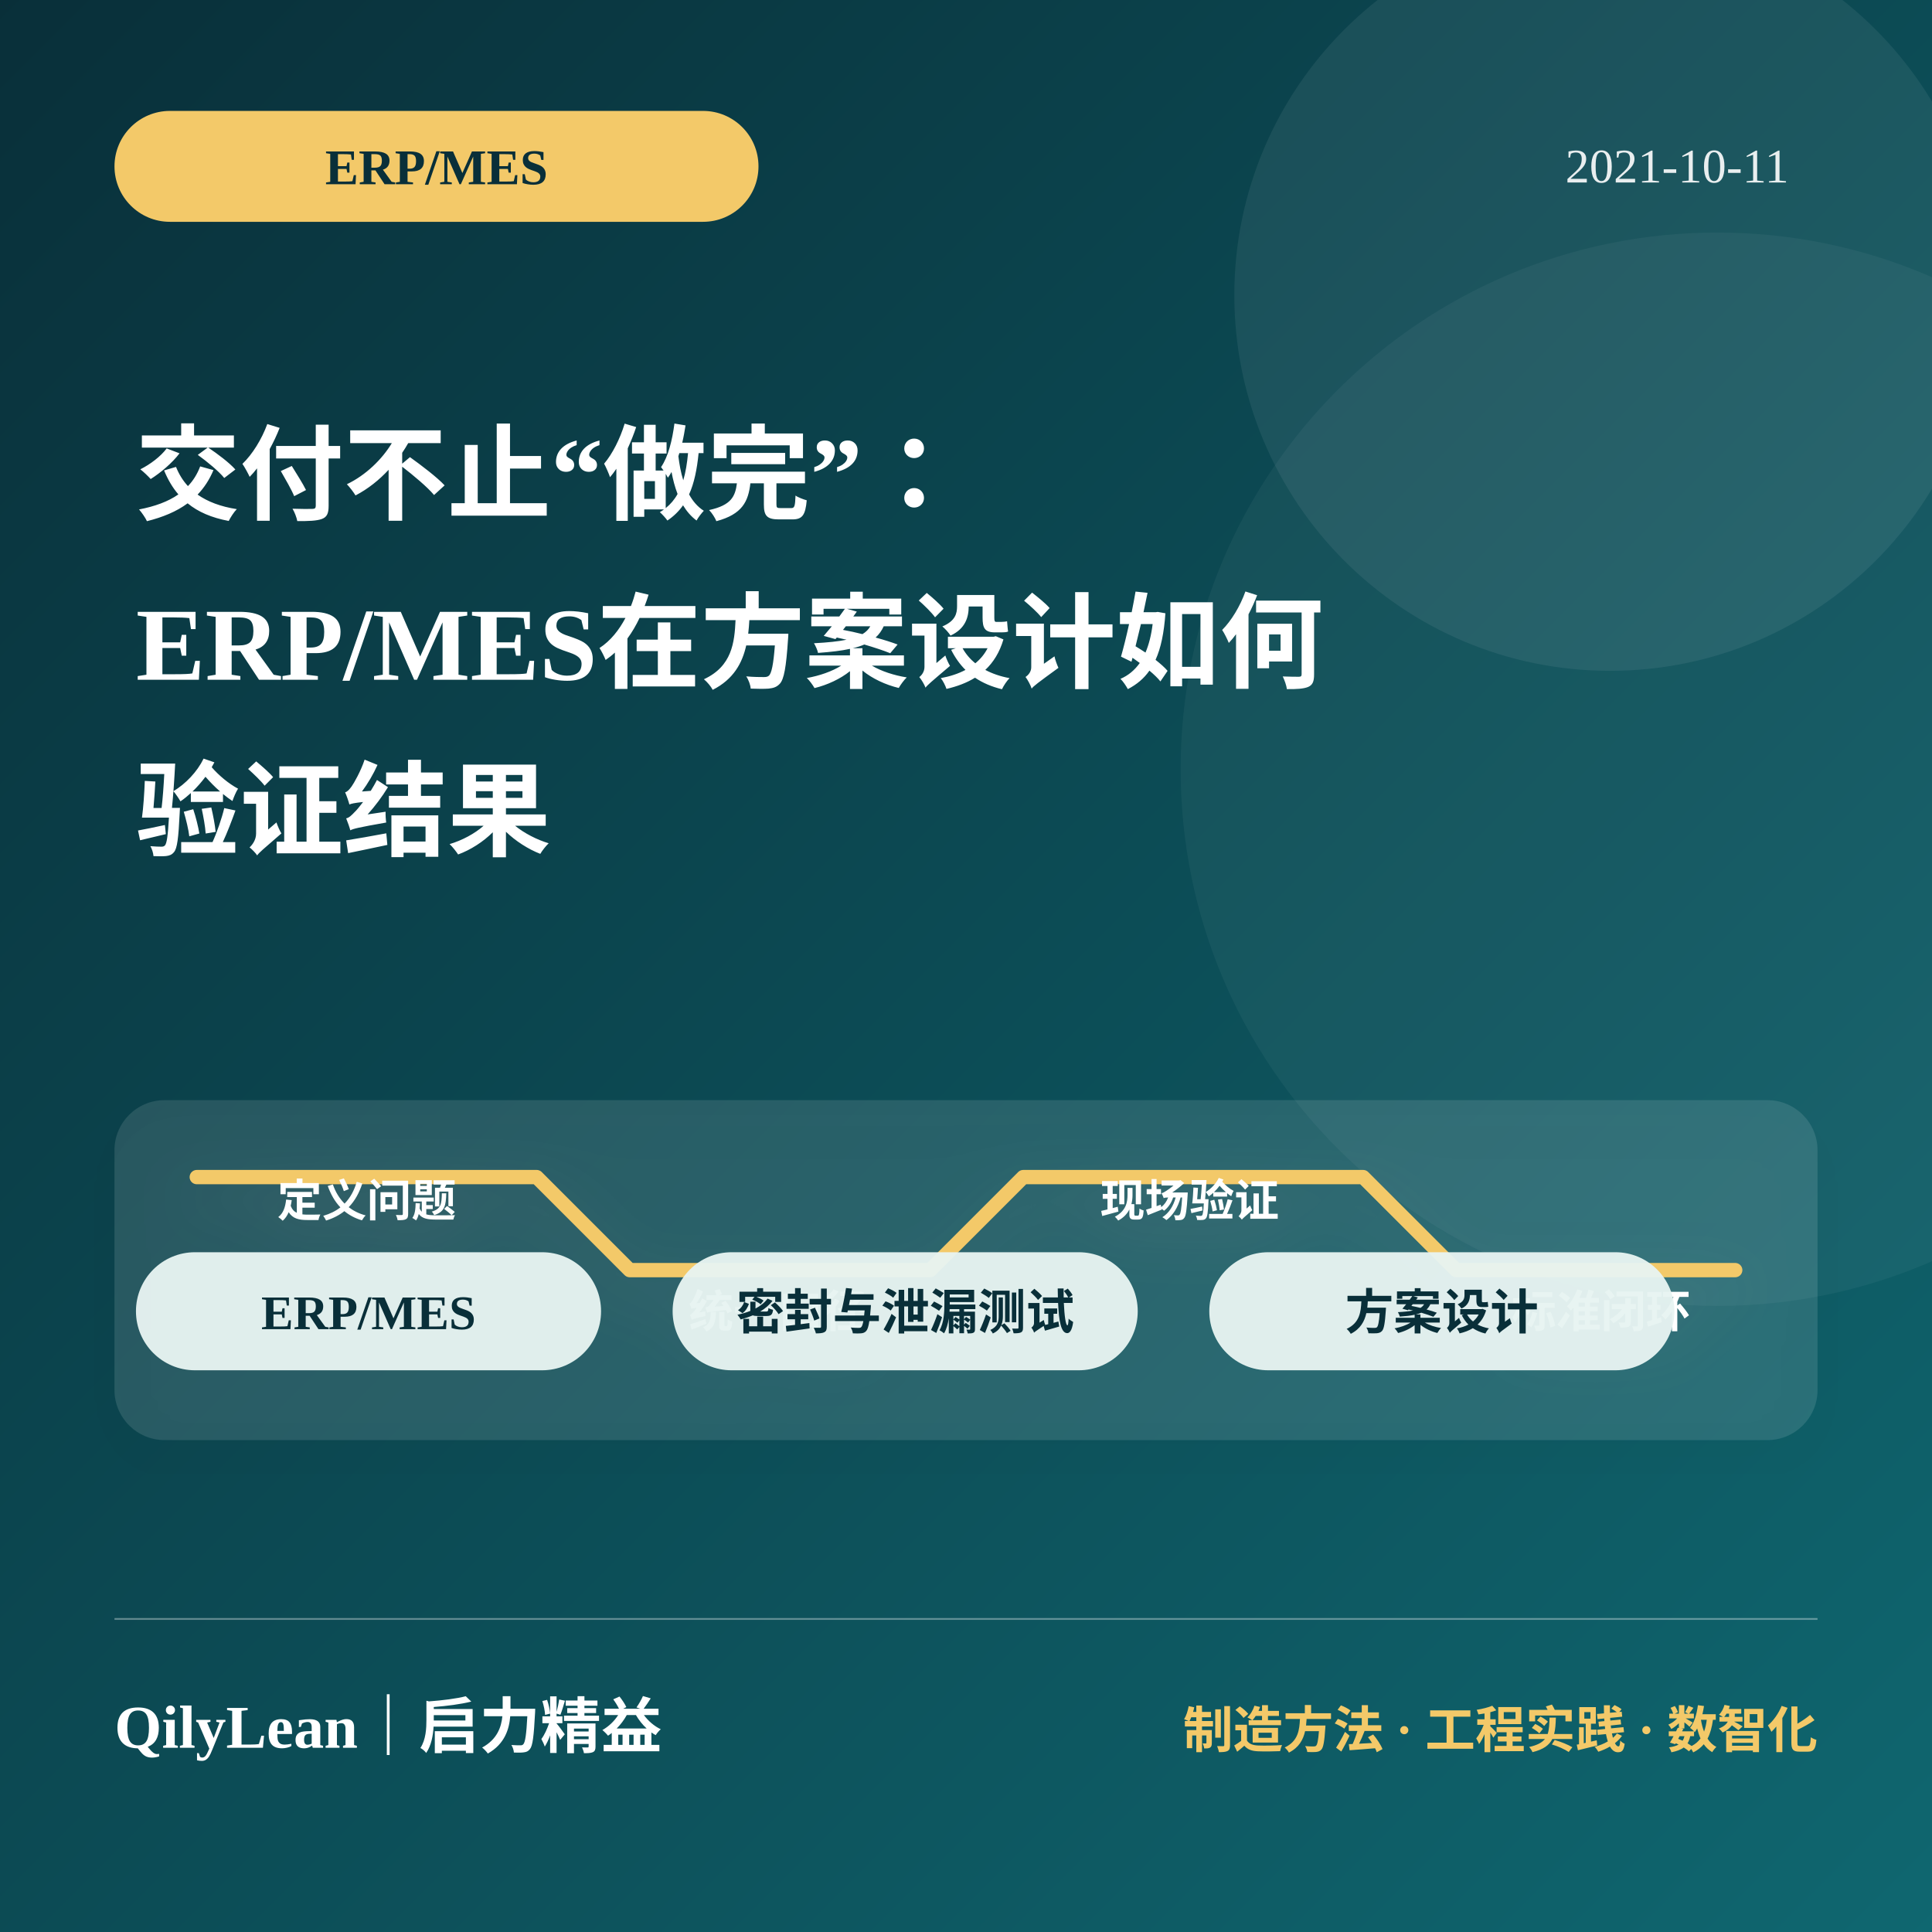
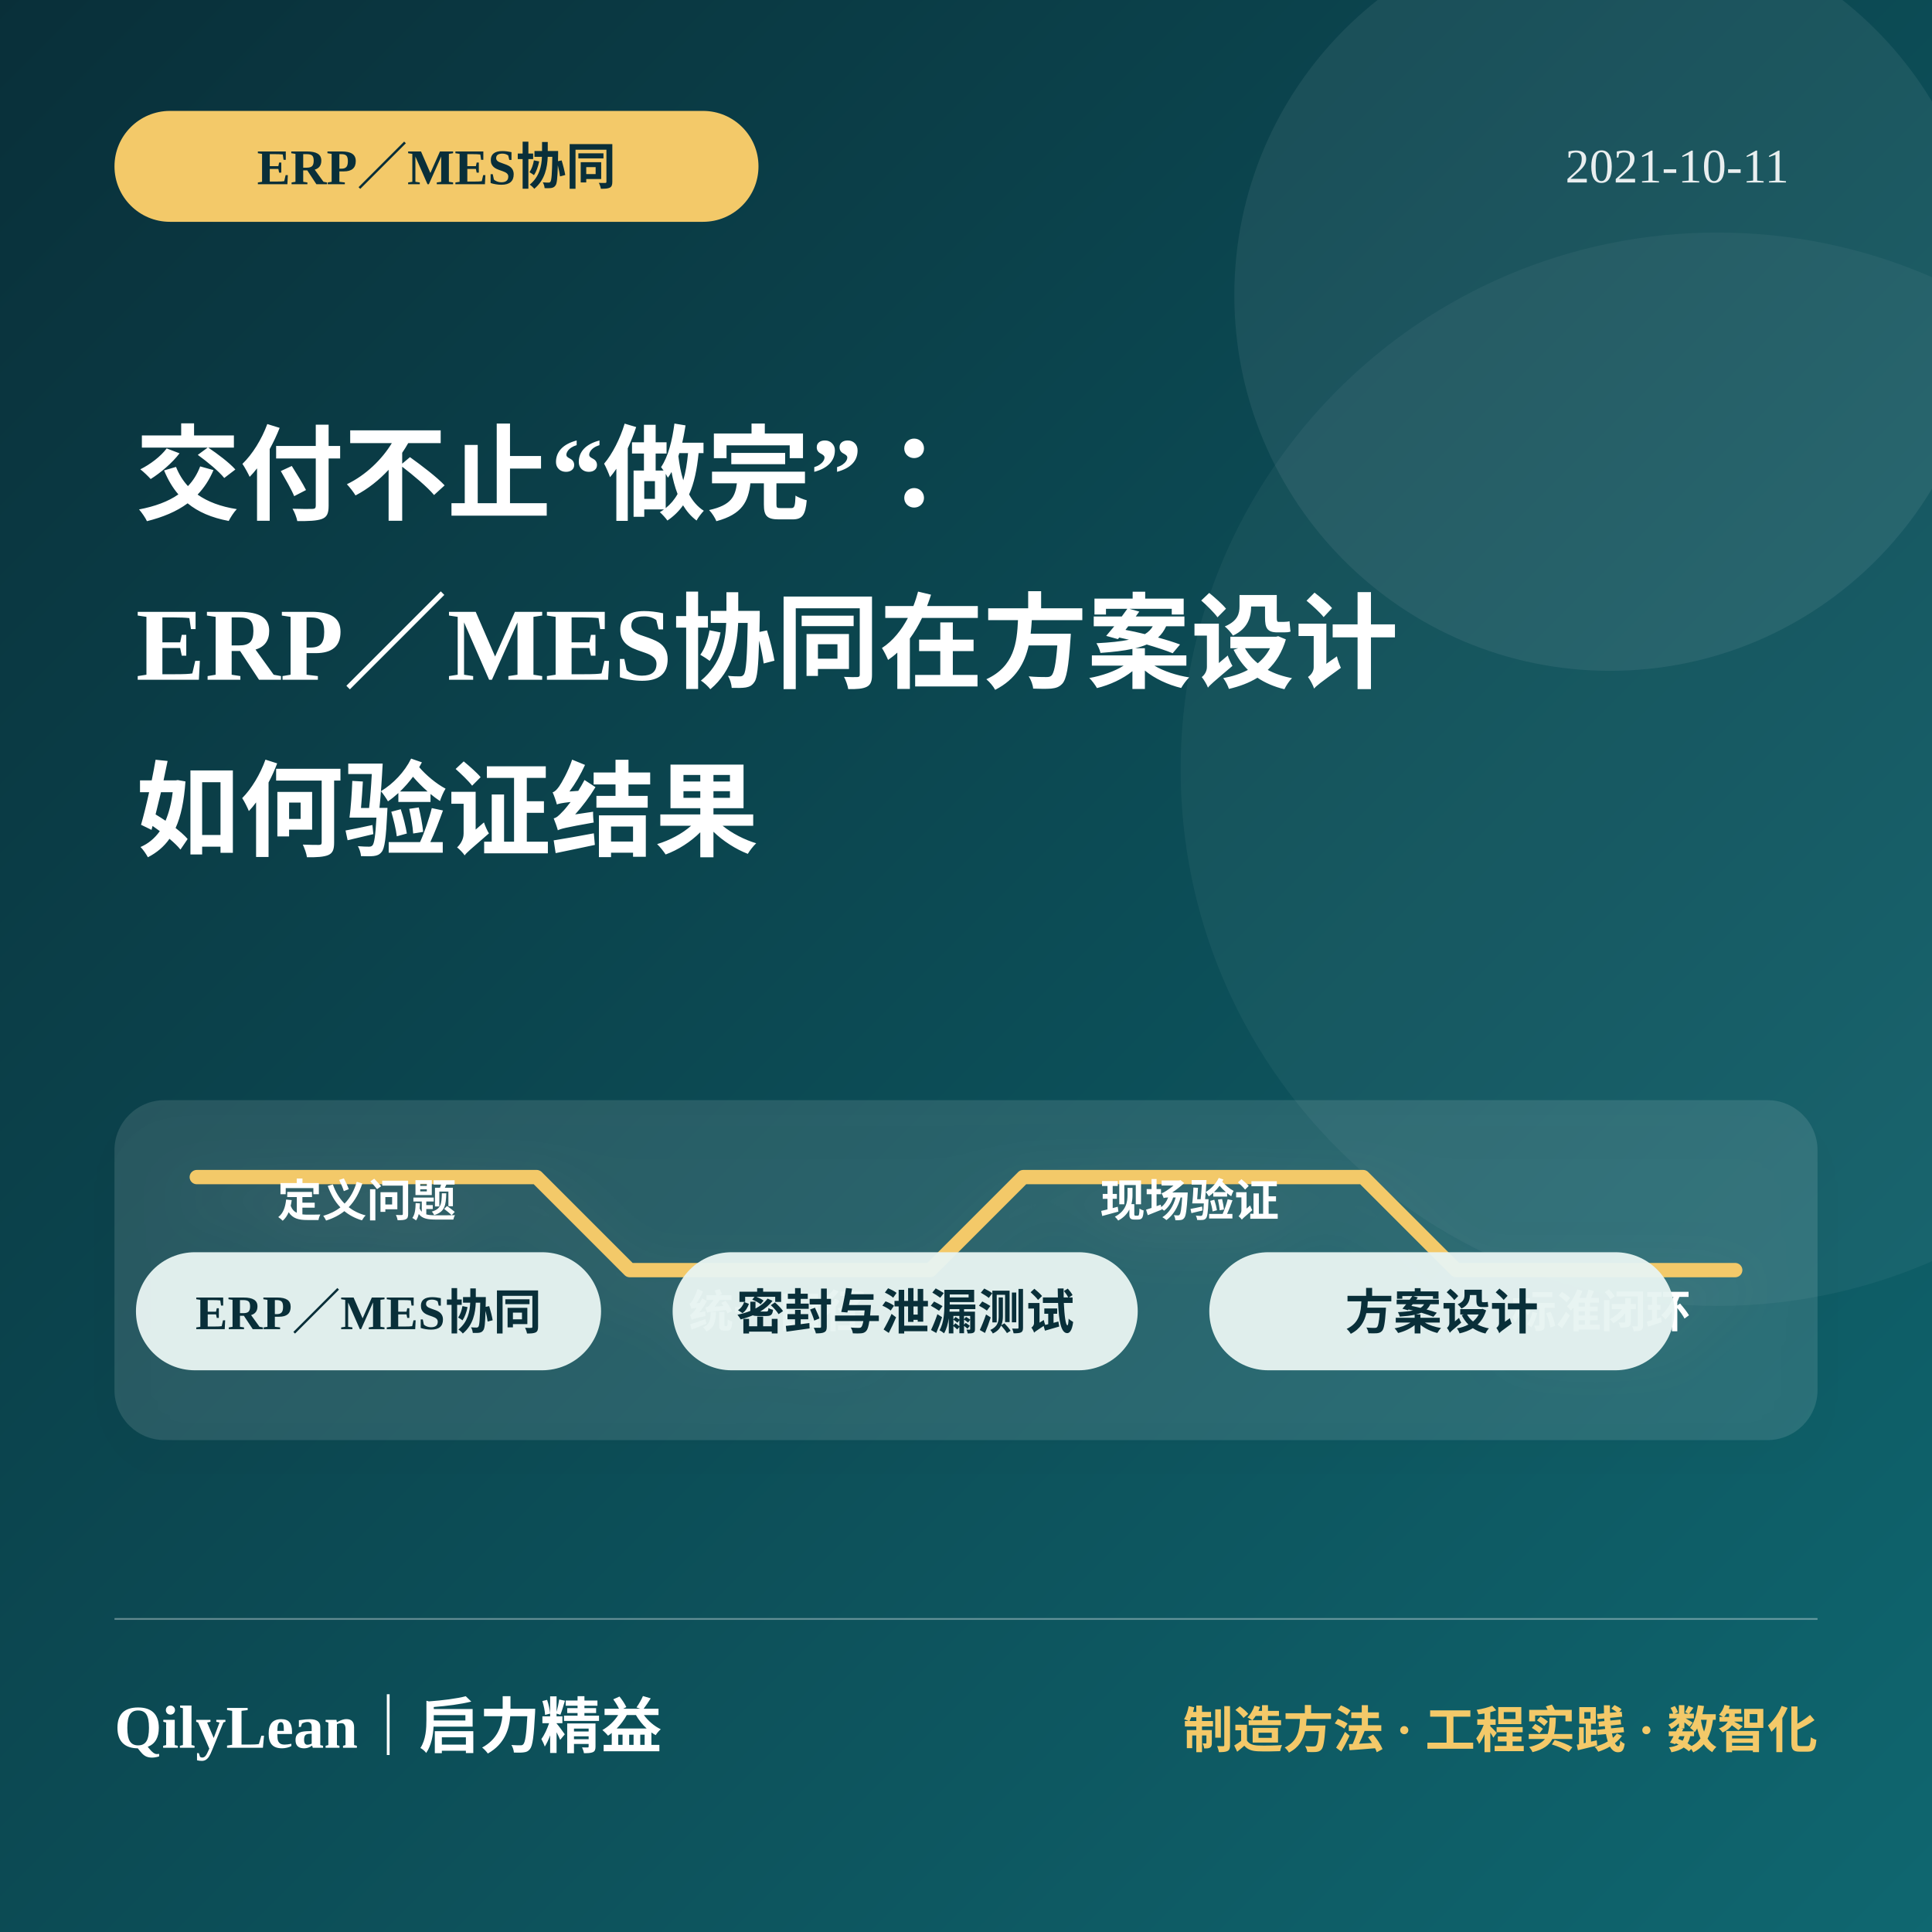
<svg xmlns="http://www.w3.org/2000/svg" viewBox="0 0 1080 1080" role="img" aria-labelledby="title desc">
  <defs>
    <linearGradient id="bg824" x1="0" y1="0" x2="1" y2="1">
      <stop offset="0" stop-color="#092f39" />
      <stop offset="1" stop-color="#0f6770" />
    </linearGradient>
    <filter id="shadow824">
      <feDropShadow dx="0" dy="12" stdDeviation="16" flood-color="#000" flood-opacity=".22" />
    </filter>
  </defs>
  <rect width="1080" height="1080" fill="url(#bg824)" />
  <circle cx="900" cy="165" r="210" fill="#fff" opacity=".07" />
  <circle cx="960" cy="430" r="300" fill="#fff" opacity=".045" />
  <rect x="64" y="62" width="360" height="62" rx="31" fill="#f3c969" />
-   <text x="244" y="103" fill="#092f39" font-size="28" font-weight="850" text-anchor="middle">ERP/MES</text>
+   <text x="244" y="103" fill="#092f39" font-size="28" font-weight="850" text-anchor="middle">ERP／MES协同</text>
  <text x="1000" y="102" fill="#fff" opacity=".9" font-size="27" text-anchor="end">2021-10-11</text>
  <text x="76" y="286" fill="#fff" font-size="58" font-weight="850">交付不止“做完”：</text>
-   <text x="76" y="380" fill="#fff" font-size="58" font-weight="850">ERP/MES在方案设计如何</text>
-   <text x="76" y="474" fill="#fff" font-size="58" font-weight="850">验证结果</text>
+   <text x="76" y="380" fill="#fff" font-size="58" font-weight="850">ERP／MES协同在方案设计</text>
+   <text x="76" y="474" fill="#fff" font-size="58" font-weight="850">如何验证结果</text>
  <g filter="url(#shadow824)">
    <rect x="64" y="615" width="952" height="190" rx="28" fill="#fff" opacity=".11" />
    <path d="M110 658h190l52 52h168l52-52h190l52 52h156" fill="none" stroke="#f3c969" stroke-width="8" stroke-linecap="round" stroke-linejoin="round" />
    <g fill="#fff" font-size="25" font-weight="750" text-anchor="middle">
      <text x="205" y="680">定义问题</text>
      <text x="435" y="742">统一口径</text>
      <text x="665" y="680">现场验证</text>
      <text x="895" y="742">标准闭环</text>
    </g>
  </g>
  <rect x="76" y="700" width="260" height="66" rx="33" fill="#e7f4f1" opacity=".96" />
-   <text x="206" y="743" fill="#092f39" font-size="27" font-weight="800" text-anchor="middle">ERP/MES</text>
+   <text x="206" y="743" fill="#092f39" font-size="27" font-weight="800" text-anchor="middle">ERP／MES协同</text>
  <rect x="376" y="700" width="260" height="66" rx="33" fill="#e7f4f1" opacity=".96" />
  <text x="506" y="743" fill="#092f39" font-size="27" font-weight="800" text-anchor="middle">密封与泄漏测试</text>
  <rect x="676" y="700" width="260" height="66" rx="33" fill="#e7f4f1" opacity=".96" />
  <text x="806" y="743" fill="#092f39" font-size="27" font-weight="800" text-anchor="middle">方案设计</text>
  <line x1="64" y1="905" x2="1016" y2="905" stroke="#fff" opacity=".35" />
  <text x="64" y="977" fill="#fff" font-size="34" font-weight="850">QilyLean｜启力精益</text>
  <text x="1016" y="977" fill="#f3c969" font-size="28" font-weight="750" text-anchor="end">制造方法 · 工程实践 · 数智化</text>
</svg>
